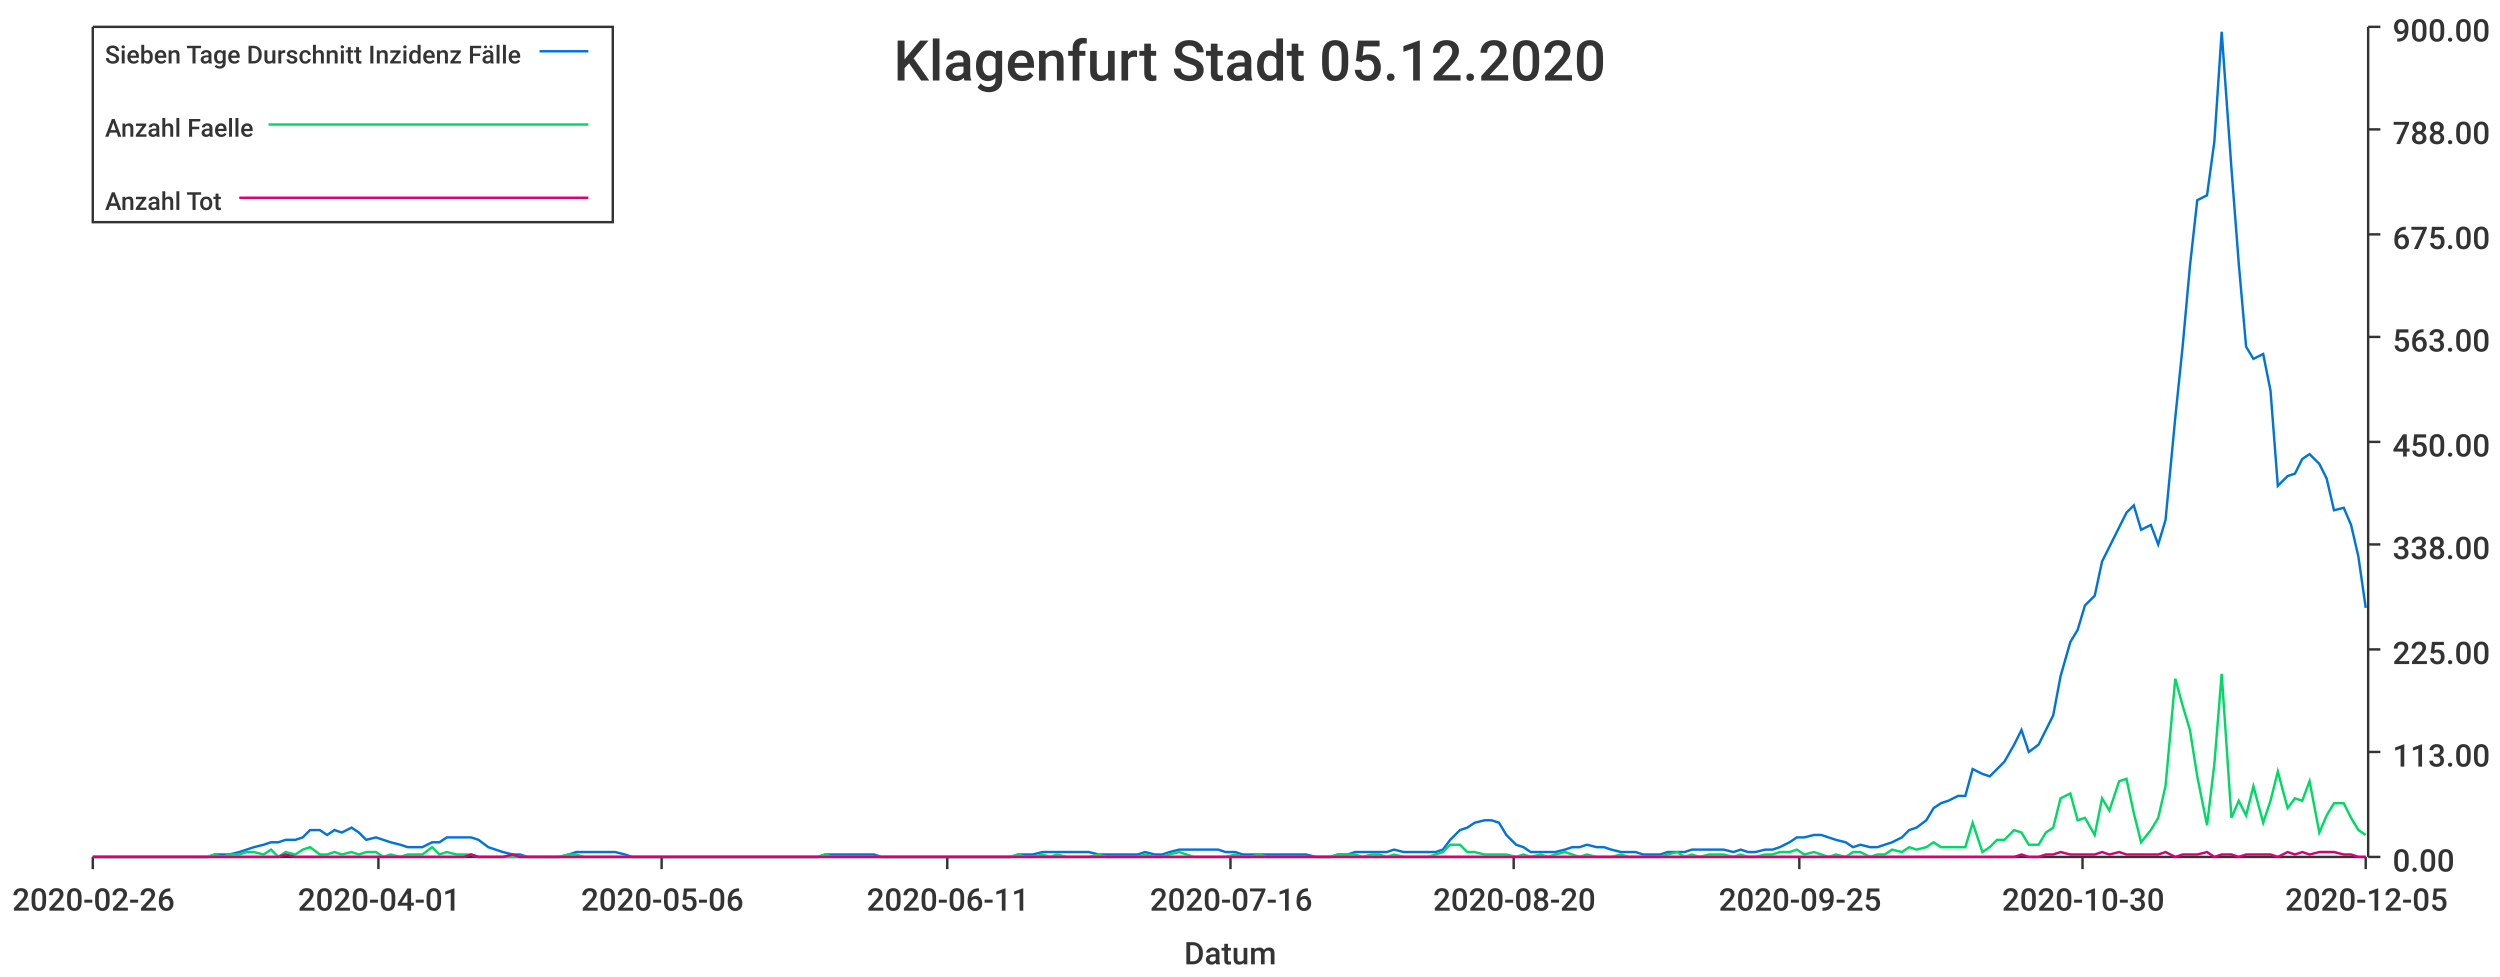
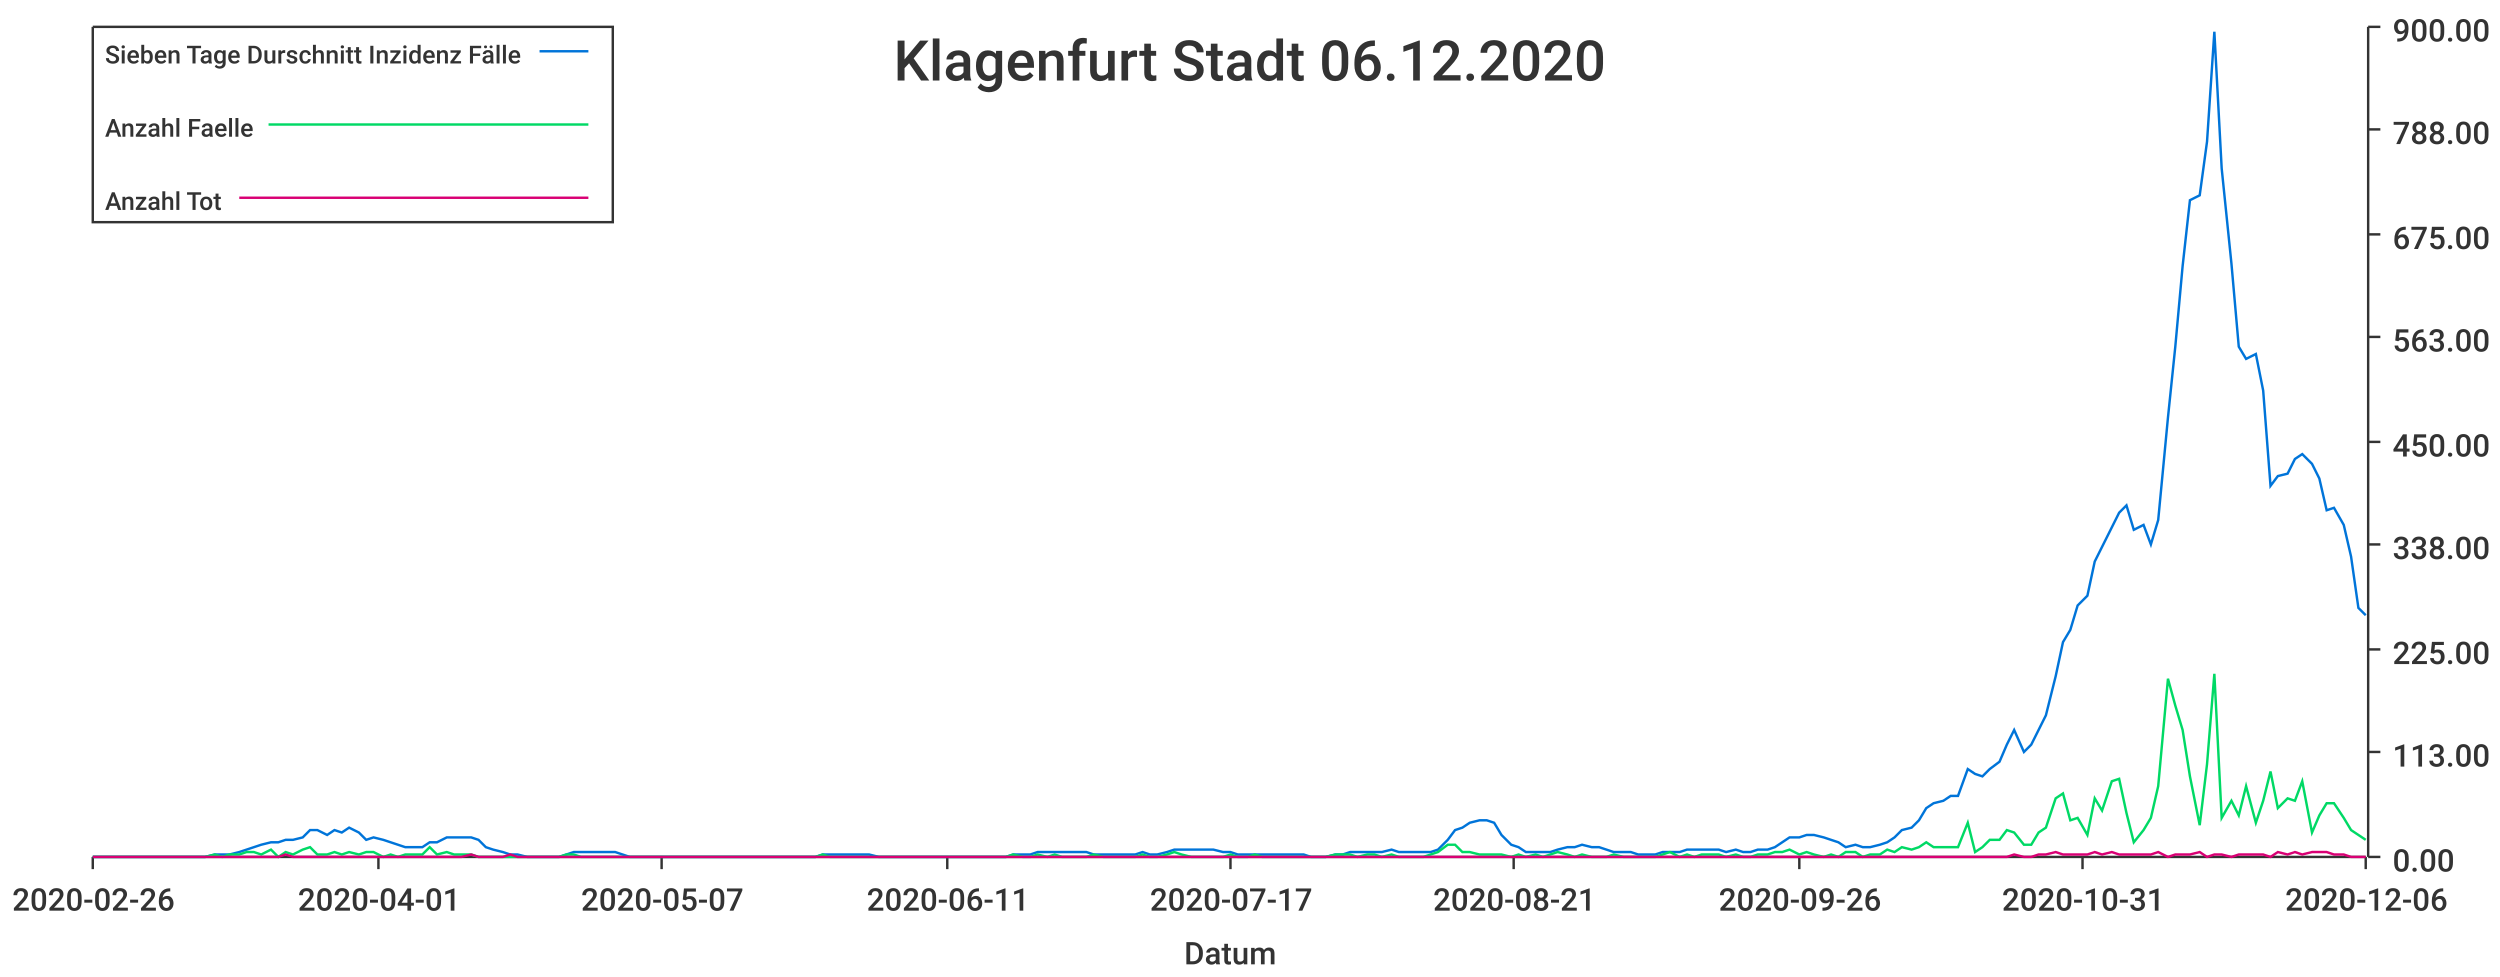
<svg xmlns="http://www.w3.org/2000/svg" width="1024" height="400">\n<path d="M 0 0 L 1024 0 L 1024 400 L 0 400 L 0 0" style="stroke-width:0;stroke:rgba(255,255,255,1.0);fill:rgba(255,255,255,1.0)" />
  <path d="M 38 11 L 969 11 L 969 351 L 38 351 L 38 11" style="stroke-width:0;stroke:rgba(255,255,255,1.0);fill:rgba(255,255,255,1.0)" />
  <path d="M 38 351 L 969 351" style="stroke-width:1;stroke:rgba(51,51,51,1.0);fill:none" />
  <path d="M 38 351 L 38 356" style="stroke-width:1;stroke:rgba(51,51,51,1.0);fill:none" />
  <text x="5" y="373" style="stroke-width:0;stroke:none;fill:rgba(51,51,51,1.0);font-size:12.8px;font-family:'Roboto Medium',sans-serif">2020-02-26</text>
  <path d="M 155 351 L 155 356" style="stroke-width:1;stroke:rgba(51,51,51,1.0);fill:none" />
  <text x="122" y="373" style="stroke-width:0;stroke:none;fill:rgba(51,51,51,1.0);font-size:12.8px;font-family:'Roboto Medium',sans-serif">2020-04-01</text>
  <path d="M 271 351 L 271 356" style="stroke-width:1;stroke:rgba(51,51,51,1.0);fill:none" />
-   <text x="238" y="373" style="stroke-width:0;stroke:none;fill:rgba(51,51,51,1.0);font-size:12.8px;font-family:'Roboto Medium',sans-serif">2020-05-06</text>
+   <text x="238" y="373" style="stroke-width:0;stroke:none;fill:rgba(51,51,51,1.0);font-size:12.8px;font-family:'Roboto Medium',sans-serif">2020-05-07</text>
  <path d="M 388 351 L 388 356" style="stroke-width:1;stroke:rgba(51,51,51,1.0);fill:none" />
  <text x="355" y="373" style="stroke-width:0;stroke:none;fill:rgba(51,51,51,1.0);font-size:12.8px;font-family:'Roboto Medium',sans-serif">2020-06-11</text>
  <path d="M 504 351 L 504 356" style="stroke-width:1;stroke:rgba(51,51,51,1.0);fill:none" />
-   <text x="471" y="373" style="stroke-width:0;stroke:none;fill:rgba(51,51,51,1.0);font-size:12.8px;font-family:'Roboto Medium',sans-serif">2020-07-16</text>
+   <text x="471" y="373" style="stroke-width:0;stroke:none;fill:rgba(51,51,51,1.0);font-size:12.8px;font-family:'Roboto Medium',sans-serif">2020-07-17</text>
  <path d="M 620 351 L 620 356" style="stroke-width:1;stroke:rgba(51,51,51,1.0);fill:none" />
-   <text x="587" y="373" style="stroke-width:0;stroke:none;fill:rgba(51,51,51,1.0);font-size:12.8px;font-family:'Roboto Medium',sans-serif">2020-08-20</text>
+   <text x="587" y="373" style="stroke-width:0;stroke:none;fill:rgba(51,51,51,1.0);font-size:12.8px;font-family:'Roboto Medium',sans-serif">2020-08-21</text>
  <path d="M 737 351 L 737 356" style="stroke-width:1;stroke:rgba(51,51,51,1.0);fill:none" />
-   <text x="704" y="373" style="stroke-width:0;stroke:none;fill:rgba(51,51,51,1.0);font-size:12.8px;font-family:'Roboto Medium',sans-serif">2020-09-25</text>
+   <text x="704" y="373" style="stroke-width:0;stroke:none;fill:rgba(51,51,51,1.0);font-size:12.8px;font-family:'Roboto Medium',sans-serif">2020-09-26</text>
  <path d="M 853 351 L 853 356" style="stroke-width:1;stroke:rgba(51,51,51,1.0);fill:none" />
-   <text x="820" y="373" style="stroke-width:0;stroke:none;fill:rgba(51,51,51,1.0);font-size:12.8px;font-family:'Roboto Medium',sans-serif">2020-10-30</text>
+   <text x="820" y="373" style="stroke-width:0;stroke:none;fill:rgba(51,51,51,1.0);font-size:12.8px;font-family:'Roboto Medium',sans-serif">2020-10-31</text>
  <path d="M 969 351 L 969 356" style="stroke-width:1;stroke:rgba(51,51,51,1.0);fill:none" />
-   <text x="936" y="373" style="stroke-width:0;stroke:none;fill:rgba(51,51,51,1.0);font-size:12.8px;font-family:'Roboto Medium',sans-serif">2020-12-05</text>
+   <text x="936" y="373" style="stroke-width:0;stroke:none;fill:rgba(51,51,51,1.0);font-size:12.8px;font-family:'Roboto Medium',sans-serif">2020-12-06</text>
  <text x="485" y="395" style="stroke-width:0;stroke:none;fill:rgba(51,51,51,1.0);font-size:12.8px;font-family:'Roboto Medium',sans-serif">Datum</text>
  <path d="M 970 351 L 970 11" style="stroke-width:1;stroke:rgba(51,51,51,1.0);fill:none" />
  <path d="M 970 351 L 975 351" style="stroke-width:1;stroke:rgba(51,51,51,1.0);fill:none" />
  <text x="980" y="357" style="stroke-width:0;stroke:none;fill:rgba(51,51,51,1.0);font-size:12.8px;font-family:'Roboto Medium',sans-serif">0.00</text>
  <path d="M 970 308 L 975 308" style="stroke-width:1;stroke:rgba(51,51,51,1.0);fill:none" />
  <text x="980" y="314" style="stroke-width:0;stroke:none;fill:rgba(51,51,51,1.0);font-size:12.8px;font-family:'Roboto Medium',sans-serif">113.00</text>
  <path d="M 970 266 L 975 266" style="stroke-width:1;stroke:rgba(51,51,51,1.0);fill:none" />
  <text x="980" y="272" style="stroke-width:0;stroke:none;fill:rgba(51,51,51,1.0);font-size:12.8px;font-family:'Roboto Medium',sans-serif">225.00</text>
  <path d="M 970 223 L 975 223" style="stroke-width:1;stroke:rgba(51,51,51,1.0);fill:none" />
  <text x="980" y="229" style="stroke-width:0;stroke:none;fill:rgba(51,51,51,1.0);font-size:12.8px;font-family:'Roboto Medium',sans-serif">338.00</text>
  <path d="M 970 181 L 975 181" style="stroke-width:1;stroke:rgba(51,51,51,1.0);fill:none" />
  <text x="980" y="187" style="stroke-width:0;stroke:none;fill:rgba(51,51,51,1.0);font-size:12.8px;font-family:'Roboto Medium',sans-serif">450.00</text>
  <path d="M 970 138 L 975 138" style="stroke-width:1;stroke:rgba(51,51,51,1.0);fill:none" />
  <text x="980" y="144" style="stroke-width:0;stroke:none;fill:rgba(51,51,51,1.0);font-size:12.8px;font-family:'Roboto Medium',sans-serif">563.00</text>
  <path d="M 970 96 L 975 96" style="stroke-width:1;stroke:rgba(51,51,51,1.0);fill:none" />
  <text x="980" y="102" style="stroke-width:0;stroke:none;fill:rgba(51,51,51,1.0);font-size:12.8px;font-family:'Roboto Medium',sans-serif">675.00</text>
  <path d="M 970 53 L 975 53" style="stroke-width:1;stroke:rgba(51,51,51,1.0);fill:none" />
  <text x="980" y="59" style="stroke-width:0;stroke:none;fill:rgba(51,51,51,1.0);font-size:12.8px;font-family:'Roboto Medium',sans-serif">788.00</text>
  <path d="M 970 11 L 975 11" style="stroke-width:1;stroke:rgba(51,51,51,1.0);fill:none" />
  <text x="980" y="17" style="stroke-width:0;stroke:none;fill:rgba(51,51,51,1.0);font-size:12.8px;font-family:'Roboto Medium',sans-serif">900.00</text>
-   <path d="M 38 351 L 42 351 L 45 351 L 48 351 L 52 351 L 55 351 L 58 351 L 62 351 L 65 351 L 68 351 L 71 351 L 75 351 L 78 351 L 81 351 L 85 351 L 88 350 L 91 350 L 94 350 L 98 349 L 101 348 L 104 347 L 108 346 L 111 345 L 114 345 L 117 344 L 121 344 L 124 343 L 127 340 L 131 340 L 134 342 L 137 340 L 140 341 L 144 339 L 147 341 L 150 344 L 154 343 L 157 344 L 160 345 L 164 346 L 167 347 L 170 347 L 173 347 L 177 345 L 180 345 L 183 343 L 187 343 L 190 343 L 193 343 L 196 344 L 200 347 L 203 348 L 206 349 L 210 350 L 213 350 L 216 351 L 219 351 L 223 351 L 226 351 L 229 351 L 233 350 L 236 349 L 239 349 L 242 349 L 246 349 L 249 349 L 252 349 L 256 350 L 259 351 L 262 351 L 265 351 L 269 351 L 272 351 L 275 351 L 279 351 L 282 351 L 285 351 L 289 351 L 292 351 L 295 351 L 298 351 L 302 351 L 305 351 L 308 351 L 312 351 L 315 351 L 318 351 L 321 351 L 325 351 L 328 351 L 331 351 L 335 351 L 338 350 L 341 350 L 344 350 L 348 350 L 351 350 L 354 350 L 358 350 L 361 351 L 364 351 L 367 351 L 371 351 L 374 351 L 377 351 L 381 351 L 384 351 L 387 351 L 391 351 L 394 351 L 397 351 L 400 351 L 404 351 L 407 351 L 410 351 L 414 351 L 417 350 L 420 350 L 423 350 L 427 349 L 430 349 L 433 349 L 437 349 L 440 349 L 443 349 L 446 349 L 450 350 L 453 350 L 456 350 L 460 350 L 463 350 L 466 350 L 469 349 L 473 350 L 476 350 L 479 349 L 483 348 L 486 348 L 489 348 L 492 348 L 496 348 L 499 348 L 502 349 L 506 349 L 509 350 L 512 350 L 516 350 L 519 350 L 522 350 L 525 350 L 529 350 L 532 350 L 535 350 L 539 351 L 542 351 L 545 351 L 548 350 L 552 350 L 555 349 L 558 349 L 562 349 L 565 349 L 568 349 L 571 348 L 575 349 L 578 349 L 581 349 L 585 349 L 588 349 L 591 348 L 594 344 L 598 340 L 601 339 L 604 337 L 608 336 L 611 336 L 614 337 L 617 342 L 621 346 L 624 347 L 627 349 L 631 349 L 634 349 L 637 349 L 641 348 L 644 347 L 647 347 L 650 346 L 654 347 L 657 347 L 660 348 L 664 349 L 667 349 L 670 349 L 673 350 L 677 350 L 680 350 L 683 349 L 687 349 L 690 349 L 693 348 L 696 348 L 700 348 L 703 348 L 706 348 L 710 349 L 713 348 L 716 349 L 719 349 L 723 348 L 726 348 L 729 347 L 733 345 L 736 343 L 739 343 L 743 342 L 746 342 L 749 343 L 752 344 L 756 345 L 759 347 L 762 346 L 766 347 L 769 347 L 772 346 L 775 345 L 779 343 L 782 340 L 785 339 L 789 336 L 792 331 L 795 329 L 798 328 L 802 326 L 805 326 L 808 315 L 812 317 L 815 318 L 818 315 L 821 312 L 825 305 L 828 299 L 831 308 L 835 305 L 838 299 L 841 293 L 844 277 L 848 263 L 851 258 L 854 248 L 858 244 L 861 230 L 864 224 L 868 216 L 871 210 L 874 207 L 877 217 L 881 215 L 884 223 L 887 213 L 891 171 L 894 142 L 897 109 L 900 82 L 904 80 L 907 58 L 910 13 L 914 69 L 917 108 L 920 142 L 923 147 L 927 145 L 930 160 L 933 199 L 937 195 L 940 194 L 943 188 L 946 186 L 950 190 L 953 196 L 956 209 L 960 208 L 963 215 L 966 228 L 969 249" style="stroke-width:1;stroke:rgba(0,116,217,1.0);fill:none" />
-   <path d="M 38 351 L 42 351 L 45 351 L 48 351 L 52 351 L 55 351 L 58 351 L 62 351 L 65 351 L 68 351 L 71 351 L 75 351 L 78 351 L 81 351 L 85 351 L 88 350 L 91 351 L 94 350 L 98 350 L 101 349 L 104 349 L 108 350 L 111 348 L 114 351 L 117 349 L 121 350 L 124 348 L 127 347 L 131 350 L 134 350 L 137 349 L 140 350 L 144 349 L 147 350 L 150 349 L 154 349 L 157 351 L 160 350 L 164 351 L 167 350 L 170 350 L 173 350 L 177 347 L 180 350 L 183 349 L 187 350 L 190 350 L 193 350 L 196 351 L 200 351 L 203 351 L 206 351 L 210 351 L 213 351 L 216 351 L 219 351 L 223 351 L 226 351 L 229 351 L 233 350 L 236 350 L 239 351 L 242 351 L 246 351 L 249 351 L 252 351 L 256 351 L 259 351 L 262 351 L 265 351 L 269 351 L 272 351 L 275 351 L 279 351 L 282 351 L 285 351 L 289 351 L 292 351 L 295 351 L 298 351 L 302 351 L 305 351 L 308 351 L 312 351 L 315 351 L 318 351 L 321 351 L 325 351 L 328 351 L 331 351 L 335 351 L 338 350 L 341 351 L 344 351 L 348 351 L 351 351 L 354 351 L 358 351 L 361 351 L 364 351 L 367 351 L 371 351 L 374 351 L 377 351 L 381 351 L 384 351 L 387 351 L 391 351 L 394 351 L 397 351 L 400 351 L 404 351 L 407 351 L 410 351 L 414 351 L 417 350 L 420 351 L 423 351 L 427 350 L 430 351 L 433 350 L 437 351 L 440 351 L 443 351 L 446 351 L 450 350 L 453 351 L 456 351 L 460 351 L 463 351 L 466 351 L 469 350 L 473 351 L 476 351 L 479 350 L 483 349 L 486 350 L 489 351 L 492 351 L 496 351 L 499 351 L 502 351 L 506 350 L 509 351 L 512 351 L 516 350 L 519 351 L 522 351 L 525 351 L 529 351 L 532 351 L 535 351 L 539 351 L 542 351 L 545 351 L 548 350 L 552 350 L 555 350 L 558 351 L 562 350 L 565 350 L 568 351 L 571 350 L 575 351 L 578 351 L 581 351 L 585 351 L 588 350 L 591 349 L 594 346 L 598 346 L 601 349 L 604 349 L 608 350 L 611 350 L 614 350 L 617 350 L 621 351 L 624 350 L 627 351 L 631 350 L 634 351 L 637 350 L 641 349 L 644 350 L 647 351 L 650 350 L 654 351 L 657 351 L 660 351 L 664 350 L 667 351 L 670 351 L 673 351 L 677 351 L 680 351 L 683 350 L 687 349 L 690 351 L 693 350 L 696 351 L 700 350 L 703 350 L 706 350 L 710 351 L 713 350 L 716 351 L 719 351 L 723 350 L 726 350 L 729 349 L 733 349 L 736 348 L 739 350 L 743 349 L 746 350 L 749 351 L 752 350 L 756 351 L 759 349 L 762 349 L 766 351 L 769 350 L 772 350 L 775 348 L 779 349 L 782 347 L 785 348 L 789 347 L 792 345 L 795 347 L 798 347 L 802 347 L 805 347 L 808 337 L 812 349 L 815 347 L 818 344 L 821 344 L 825 340 L 828 341 L 831 346 L 835 346 L 838 341 L 841 339 L 844 327 L 848 325 L 851 336 L 854 335 L 858 342 L 861 327 L 864 332 L 868 320 L 871 319 L 874 333 L 877 345 L 881 340 L 884 335 L 887 322 L 891 278 L 894 289 L 897 299 L 900 318 L 904 338 L 907 313 L 910 276 L 914 335 L 917 328 L 920 334 L 923 322 L 927 337 L 930 328 L 933 316 L 937 331 L 940 327 L 943 328 L 946 320 L 950 341 L 953 334 L 956 329 L 960 329 L 963 335 L 966 340 L 969 342" style="stroke-width:1;stroke:rgba(0,217,101,1.0);fill:none" />
-   <path d="M 38 351 L 42 351 L 45 351 L 48 351 L 52 351 L 55 351 L 58 351 L 62 351 L 65 351 L 68 351 L 71 351 L 75 351 L 78 351 L 81 351 L 85 351 L 88 351 L 91 351 L 94 351 L 98 351 L 101 351 L 104 351 L 108 351 L 111 351 L 114 351 L 117 350 L 121 351 L 124 351 L 127 351 L 131 351 L 134 351 L 137 351 L 140 351 L 144 351 L 147 351 L 150 351 L 154 351 L 157 351 L 160 351 L 164 351 L 167 351 L 170 351 L 173 351 L 177 351 L 180 351 L 183 351 L 187 351 L 190 351 L 193 350 L 196 351 L 200 351 L 203 351 L 206 351 L 210 350 L 213 351 L 216 351 L 219 351 L 223 351 L 226 351 L 229 351 L 233 351 L 236 351 L 239 351 L 242 351 L 246 351 L 249 351 L 252 351 L 256 351 L 259 351 L 262 351 L 265 351 L 269 351 L 272 351 L 275 351 L 279 351 L 282 351 L 285 351 L 289 351 L 292 351 L 295 351 L 298 351 L 302 351 L 305 351 L 308 351 L 312 351 L 315 351 L 318 351 L 321 351 L 325 351 L 328 351 L 331 351 L 335 351 L 338 351 L 341 351 L 344 351 L 348 351 L 351 351 L 354 351 L 358 351 L 361 351 L 364 351 L 367 351 L 371 351 L 374 351 L 377 351 L 381 351 L 384 351 L 387 351 L 391 351 L 394 351 L 397 351 L 400 351 L 404 351 L 407 351 L 410 351 L 414 351 L 417 351 L 420 351 L 423 351 L 427 351 L 430 351 L 433 351 L 437 351 L 440 351 L 443 351 L 446 351 L 450 351 L 453 351 L 456 351 L 460 351 L 463 351 L 466 351 L 469 351 L 473 351 L 476 351 L 479 351 L 483 351 L 486 351 L 489 351 L 492 351 L 496 351 L 499 351 L 502 351 L 506 351 L 509 351 L 512 351 L 516 351 L 519 351 L 522 351 L 525 351 L 529 351 L 532 351 L 535 351 L 539 351 L 542 351 L 545 351 L 548 351 L 552 351 L 555 351 L 558 351 L 562 351 L 565 351 L 568 351 L 571 351 L 575 351 L 578 351 L 581 351 L 585 351 L 588 351 L 591 351 L 594 351 L 598 351 L 601 351 L 604 351 L 608 351 L 611 351 L 614 351 L 617 351 L 621 351 L 624 351 L 627 351 L 631 351 L 634 351 L 637 351 L 641 351 L 644 351 L 647 351 L 650 351 L 654 351 L 657 351 L 660 351 L 664 351 L 667 351 L 670 351 L 673 351 L 677 351 L 680 351 L 683 351 L 687 351 L 690 351 L 693 351 L 696 351 L 700 351 L 703 351 L 706 351 L 710 351 L 713 351 L 716 351 L 719 351 L 723 351 L 726 351 L 729 351 L 733 351 L 736 351 L 739 351 L 743 351 L 746 351 L 749 351 L 752 351 L 756 351 L 759 351 L 762 351 L 766 351 L 769 351 L 772 351 L 775 351 L 779 351 L 782 351 L 785 351 L 789 351 L 792 351 L 795 351 L 798 351 L 802 351 L 805 351 L 808 351 L 812 351 L 815 351 L 818 351 L 821 351 L 825 351 L 828 350 L 831 351 L 835 351 L 838 350 L 841 350 L 844 349 L 848 350 L 851 350 L 854 350 L 858 350 L 861 349 L 864 350 L 868 349 L 871 350 L 874 350 L 877 350 L 881 350 L 884 350 L 887 349 L 891 351 L 894 350 L 897 350 L 900 350 L 904 349 L 907 351 L 910 350 L 914 350 L 917 351 L 920 350 L 923 350 L 927 350 L 930 350 L 933 351 L 937 349 L 940 350 L 943 349 L 946 350 L 950 349 L 953 349 L 956 349 L 960 350 L 963 350 L 966 351 L 969 351" style="stroke-width:1;stroke:rgba(217,0,116,1.0);fill:none" />
-   <text x="366" y="33" style="stroke-width:0;stroke:none;fill:rgba(51,51,51,1.0);font-size:23.0px;font-family:'Roboto Medium',sans-serif">Klagenfurt Stadt 05.12.2020</text>
+   <path d="M 38 351 L 42 351 L 45 351 L 48 351 L 52 351 L 55 351 L 58 351 L 61 351 L 65 351 L 68 351 L 71 351 L 75 351 L 78 351 L 81 351 L 84 351 L 88 350 L 91 350 L 94 350 L 98 349 L 101 348 L 104 347 L 107 346 L 111 345 L 114 345 L 117 344 L 120 344 L 124 343 L 127 340 L 130 340 L 134 342 L 137 340 L 140 341 L 143 339 L 147 341 L 150 344 L 153 343 L 157 344 L 160 345 L 163 346 L 166 347 L 170 347 L 173 347 L 176 345 L 179 345 L 183 343 L 186 343 L 189 343 L 193 343 L 196 344 L 199 347 L 202 348 L 206 349 L 209 350 L 212 350 L 216 351 L 219 351 L 222 351 L 225 351 L 229 351 L 232 350 L 235 349 L 238 349 L 242 349 L 245 349 L 248 349 L 252 349 L 255 350 L 258 351 L 261 351 L 265 351 L 268 351 L 271 351 L 275 351 L 278 351 L 281 351 L 284 351 L 288 351 L 291 351 L 294 351 L 297 351 L 301 351 L 304 351 L 307 351 L 311 351 L 314 351 L 317 351 L 320 351 L 324 351 L 327 351 L 330 351 L 334 351 L 337 350 L 340 350 L 343 350 L 347 350 L 350 350 L 353 350 L 356 350 L 360 351 L 363 351 L 366 351 L 370 351 L 373 351 L 376 351 L 379 351 L 383 351 L 386 351 L 389 351 L 393 351 L 396 351 L 399 351 L 402 351 L 406 351 L 409 351 L 412 351 L 415 350 L 419 350 L 422 350 L 425 349 L 429 349 L 432 349 L 435 349 L 438 349 L 442 349 L 445 349 L 448 350 L 452 350 L 455 350 L 458 350 L 461 350 L 465 350 L 468 349 L 471 350 L 474 350 L 478 349 L 481 348 L 484 348 L 488 348 L 491 348 L 494 348 L 497 348 L 501 349 L 504 349 L 507 350 L 511 350 L 514 350 L 517 350 L 520 350 L 524 350 L 527 350 L 530 350 L 534 350 L 537 351 L 540 351 L 543 351 L 547 350 L 550 350 L 553 349 L 556 349 L 560 349 L 563 349 L 566 349 L 570 348 L 573 349 L 576 349 L 579 349 L 583 349 L 586 349 L 589 348 L 593 344 L 596 340 L 599 339 L 602 337 L 606 336 L 609 336 L 612 337 L 615 342 L 619 346 L 622 347 L 625 349 L 629 349 L 632 349 L 635 349 L 638 348 L 642 347 L 645 347 L 648 346 L 652 347 L 655 347 L 658 348 L 661 349 L 665 349 L 668 349 L 671 350 L 674 350 L 678 350 L 681 349 L 684 349 L 688 349 L 691 348 L 694 348 L 697 348 L 701 348 L 704 348 L 707 349 L 711 348 L 714 349 L 717 349 L 720 348 L 724 348 L 727 347 L 730 345 L 733 343 L 737 343 L 740 342 L 743 342 L 747 343 L 750 344 L 753 345 L 756 347 L 760 346 L 763 347 L 766 347 L 770 346 L 773 345 L 776 343 L 779 340 L 783 339 L 786 336 L 789 331 L 792 329 L 796 328 L 799 326 L 802 326 L 806 315 L 809 317 L 812 318 L 815 315 L 819 312 L 822 305 L 825 299 L 829 308 L 832 305 L 835 299 L 838 293 L 842 277 L 845 263 L 848 258 L 851 248 L 855 244 L 858 230 L 861 224 L 865 216 L 868 210 L 871 207 L 874 217 L 878 215 L 881 223 L 884 213 L 888 171 L 891 142 L 894 109 L 897 82 L 901 80 L 904 58 L 907 13 L 910 69 L 914 108 L 917 142 L 920 147 L 924 145 L 927 160 L 930 199 L 933 195 L 937 194 L 940 188 L 943 186 L 947 190 L 950 196 L 953 209 L 956 208 L 960 215 L 963 228 L 966 249 L 969 252" style="stroke-width:1;stroke:rgba(0,116,217,1.0);fill:none" />
+   <path d="M 38 351 L 42 351 L 45 351 L 48 351 L 52 351 L 55 351 L 58 351 L 61 351 L 65 351 L 68 351 L 71 351 L 75 351 L 78 351 L 81 351 L 84 351 L 88 350 L 91 351 L 94 350 L 98 350 L 101 349 L 104 349 L 107 350 L 111 348 L 114 351 L 117 349 L 120 350 L 124 348 L 127 347 L 130 350 L 134 350 L 137 349 L 140 350 L 143 349 L 147 350 L 150 349 L 153 349 L 157 351 L 160 350 L 163 351 L 166 350 L 170 350 L 173 350 L 176 347 L 179 350 L 183 349 L 186 350 L 189 350 L 193 350 L 196 351 L 199 351 L 202 351 L 206 351 L 209 351 L 212 351 L 216 351 L 219 351 L 222 351 L 225 351 L 229 351 L 232 350 L 235 350 L 238 351 L 242 351 L 245 351 L 248 351 L 252 351 L 255 351 L 258 351 L 261 351 L 265 351 L 268 351 L 271 351 L 275 351 L 278 351 L 281 351 L 284 351 L 288 351 L 291 351 L 294 351 L 297 351 L 301 351 L 304 351 L 307 351 L 311 351 L 314 351 L 317 351 L 320 351 L 324 351 L 327 351 L 330 351 L 334 351 L 337 350 L 340 351 L 343 351 L 347 351 L 350 351 L 353 351 L 356 351 L 360 351 L 363 351 L 366 351 L 370 351 L 373 351 L 376 351 L 379 351 L 383 351 L 386 351 L 389 351 L 393 351 L 396 351 L 399 351 L 402 351 L 406 351 L 409 351 L 412 351 L 415 350 L 419 351 L 422 351 L 425 350 L 429 351 L 432 350 L 435 351 L 438 351 L 442 351 L 445 351 L 448 350 L 452 351 L 455 351 L 458 351 L 461 351 L 465 351 L 468 350 L 471 351 L 474 351 L 478 350 L 481 349 L 484 350 L 488 351 L 491 351 L 494 351 L 497 351 L 501 351 L 504 350 L 507 351 L 511 351 L 514 350 L 517 351 L 520 351 L 524 351 L 527 351 L 530 351 L 534 351 L 537 351 L 540 351 L 543 351 L 547 350 L 550 350 L 553 350 L 556 351 L 560 350 L 563 350 L 566 351 L 570 350 L 573 351 L 576 351 L 579 351 L 583 351 L 586 350 L 589 349 L 593 346 L 596 346 L 599 349 L 602 349 L 606 350 L 609 350 L 612 350 L 615 350 L 619 351 L 622 350 L 625 351 L 629 350 L 632 351 L 635 350 L 638 349 L 642 350 L 645 351 L 648 350 L 652 351 L 655 351 L 658 351 L 661 350 L 665 351 L 668 351 L 671 351 L 674 351 L 678 351 L 681 350 L 684 349 L 688 351 L 691 350 L 694 351 L 697 350 L 701 350 L 704 350 L 707 351 L 711 350 L 714 351 L 717 351 L 720 350 L 724 350 L 727 349 L 730 349 L 733 348 L 737 350 L 740 349 L 743 350 L 747 351 L 750 350 L 753 351 L 756 349 L 760 349 L 763 351 L 766 350 L 770 350 L 773 348 L 776 349 L 779 347 L 783 348 L 786 347 L 789 345 L 792 347 L 796 347 L 799 347 L 802 347 L 806 337 L 809 349 L 812 347 L 815 344 L 819 344 L 822 340 L 825 341 L 829 346 L 832 346 L 835 341 L 838 339 L 842 327 L 845 325 L 848 336 L 851 335 L 855 342 L 858 327 L 861 332 L 865 320 L 868 319 L 871 333 L 874 345 L 878 340 L 881 335 L 884 322 L 888 278 L 891 289 L 894 299 L 897 318 L 901 338 L 904 313 L 907 276 L 910 335 L 914 328 L 917 334 L 920 322 L 924 337 L 927 328 L 930 316 L 933 331 L 937 327 L 940 328 L 943 320 L 947 341 L 950 334 L 953 329 L 956 329 L 960 335 L 963 340 L 966 342 L 969 344" style="stroke-width:1;stroke:rgba(0,217,101,1.0);fill:none" />
+   <path d="M 38 351 L 42 351 L 45 351 L 48 351 L 52 351 L 55 351 L 58 351 L 61 351 L 65 351 L 68 351 L 71 351 L 75 351 L 78 351 L 81 351 L 84 351 L 88 351 L 91 351 L 94 351 L 98 351 L 101 351 L 104 351 L 107 351 L 111 351 L 114 351 L 117 350 L 120 351 L 124 351 L 127 351 L 130 351 L 134 351 L 137 351 L 140 351 L 143 351 L 147 351 L 150 351 L 153 351 L 157 351 L 160 351 L 163 351 L 166 351 L 170 351 L 173 351 L 176 351 L 179 351 L 183 351 L 186 351 L 189 351 L 193 350 L 196 351 L 199 351 L 202 351 L 206 351 L 209 350 L 212 351 L 216 351 L 219 351 L 222 351 L 225 351 L 229 351 L 232 351 L 235 351 L 238 351 L 242 351 L 245 351 L 248 351 L 252 351 L 255 351 L 258 351 L 261 351 L 265 351 L 268 351 L 271 351 L 275 351 L 278 351 L 281 351 L 284 351 L 288 351 L 291 351 L 294 351 L 297 351 L 301 351 L 304 351 L 307 351 L 311 351 L 314 351 L 317 351 L 320 351 L 324 351 L 327 351 L 330 351 L 334 351 L 337 351 L 340 351 L 343 351 L 347 351 L 350 351 L 353 351 L 356 351 L 360 351 L 363 351 L 366 351 L 370 351 L 373 351 L 376 351 L 379 351 L 383 351 L 386 351 L 389 351 L 393 351 L 396 351 L 399 351 L 402 351 L 406 351 L 409 351 L 412 351 L 415 351 L 419 351 L 422 351 L 425 351 L 429 351 L 432 351 L 435 351 L 438 351 L 442 351 L 445 351 L 448 351 L 452 351 L 455 351 L 458 351 L 461 351 L 465 351 L 468 351 L 471 351 L 474 351 L 478 351 L 481 351 L 484 351 L 488 351 L 491 351 L 494 351 L 497 351 L 501 351 L 504 351 L 507 351 L 511 351 L 514 351 L 517 351 L 520 351 L 524 351 L 527 351 L 530 351 L 534 351 L 537 351 L 540 351 L 543 351 L 547 351 L 550 351 L 553 351 L 556 351 L 560 351 L 563 351 L 566 351 L 570 351 L 573 351 L 576 351 L 579 351 L 583 351 L 586 351 L 589 351 L 593 351 L 596 351 L 599 351 L 602 351 L 606 351 L 609 351 L 612 351 L 615 351 L 619 351 L 622 351 L 625 351 L 629 351 L 632 351 L 635 351 L 638 351 L 642 351 L 645 351 L 648 351 L 652 351 L 655 351 L 658 351 L 661 351 L 665 351 L 668 351 L 671 351 L 674 351 L 678 351 L 681 351 L 684 351 L 688 351 L 691 351 L 694 351 L 697 351 L 701 351 L 704 351 L 707 351 L 711 351 L 714 351 L 717 351 L 720 351 L 724 351 L 727 351 L 730 351 L 733 351 L 737 351 L 740 351 L 743 351 L 747 351 L 750 351 L 753 351 L 756 351 L 760 351 L 763 351 L 766 351 L 770 351 L 773 351 L 776 351 L 779 351 L 783 351 L 786 351 L 789 351 L 792 351 L 796 351 L 799 351 L 802 351 L 806 351 L 809 351 L 812 351 L 815 351 L 819 351 L 822 351 L 825 350 L 829 351 L 832 351 L 835 350 L 838 350 L 842 349 L 845 350 L 848 350 L 851 350 L 855 350 L 858 349 L 861 350 L 865 349 L 868 350 L 871 350 L 874 350 L 878 350 L 881 350 L 884 349 L 888 351 L 891 350 L 894 350 L 897 350 L 901 349 L 904 351 L 907 350 L 910 350 L 914 351 L 917 350 L 920 350 L 924 350 L 927 350 L 930 351 L 933 349 L 937 350 L 940 349 L 943 350 L 947 349 L 950 349 L 953 349 L 956 350 L 960 350 L 963 351 L 966 351 L 969 351" style="stroke-width:1;stroke:rgba(217,0,116,1.0);fill:none" />
+   <text x="366" y="33" style="stroke-width:0;stroke:none;fill:rgba(51,51,51,1.0);font-size:23.0px;font-family:'Roboto Medium',sans-serif">Klagenfurt Stadt 06.12.2020</text>
  <path d="M 38 11 L 251 11 L 251 91 L 38 91 L 38 11" style="stroke-width:1;stroke:rgba(51,51,51,1.0);fill:rgba(255,255,255,1.0)" />
  <text x="43" y="26" style="stroke-width:0;stroke:none;fill:rgba(51,51,51,1.0);font-size:10.2px;font-family:'Roboto Medium',sans-serif">Sieben Tage Durschnitt Inzidenz Fälle</text>
  <path d="M 221 21 L 241 21" style="stroke-width:1;stroke:rgba(0,116,217,1.0);fill:none" />
  <text x="43" y="56" style="stroke-width:0;stroke:none;fill:rgba(51,51,51,1.0);font-size:10.2px;font-family:'Roboto Medium',sans-serif">Anzahl Faelle</text>
  <path d="M 110 51 L 241 51" style="stroke-width:1;stroke:rgba(0,217,101,1.0);fill:none" />
  <text x="43" y="86" style="stroke-width:0;stroke:none;fill:rgba(51,51,51,1.0);font-size:10.2px;font-family:'Roboto Medium',sans-serif">Anzahl Tot</text>
  <path d="M 98 81 L 241 81" style="stroke-width:1;stroke:rgba(217,0,116,1.0);fill:none" />
</svg>
